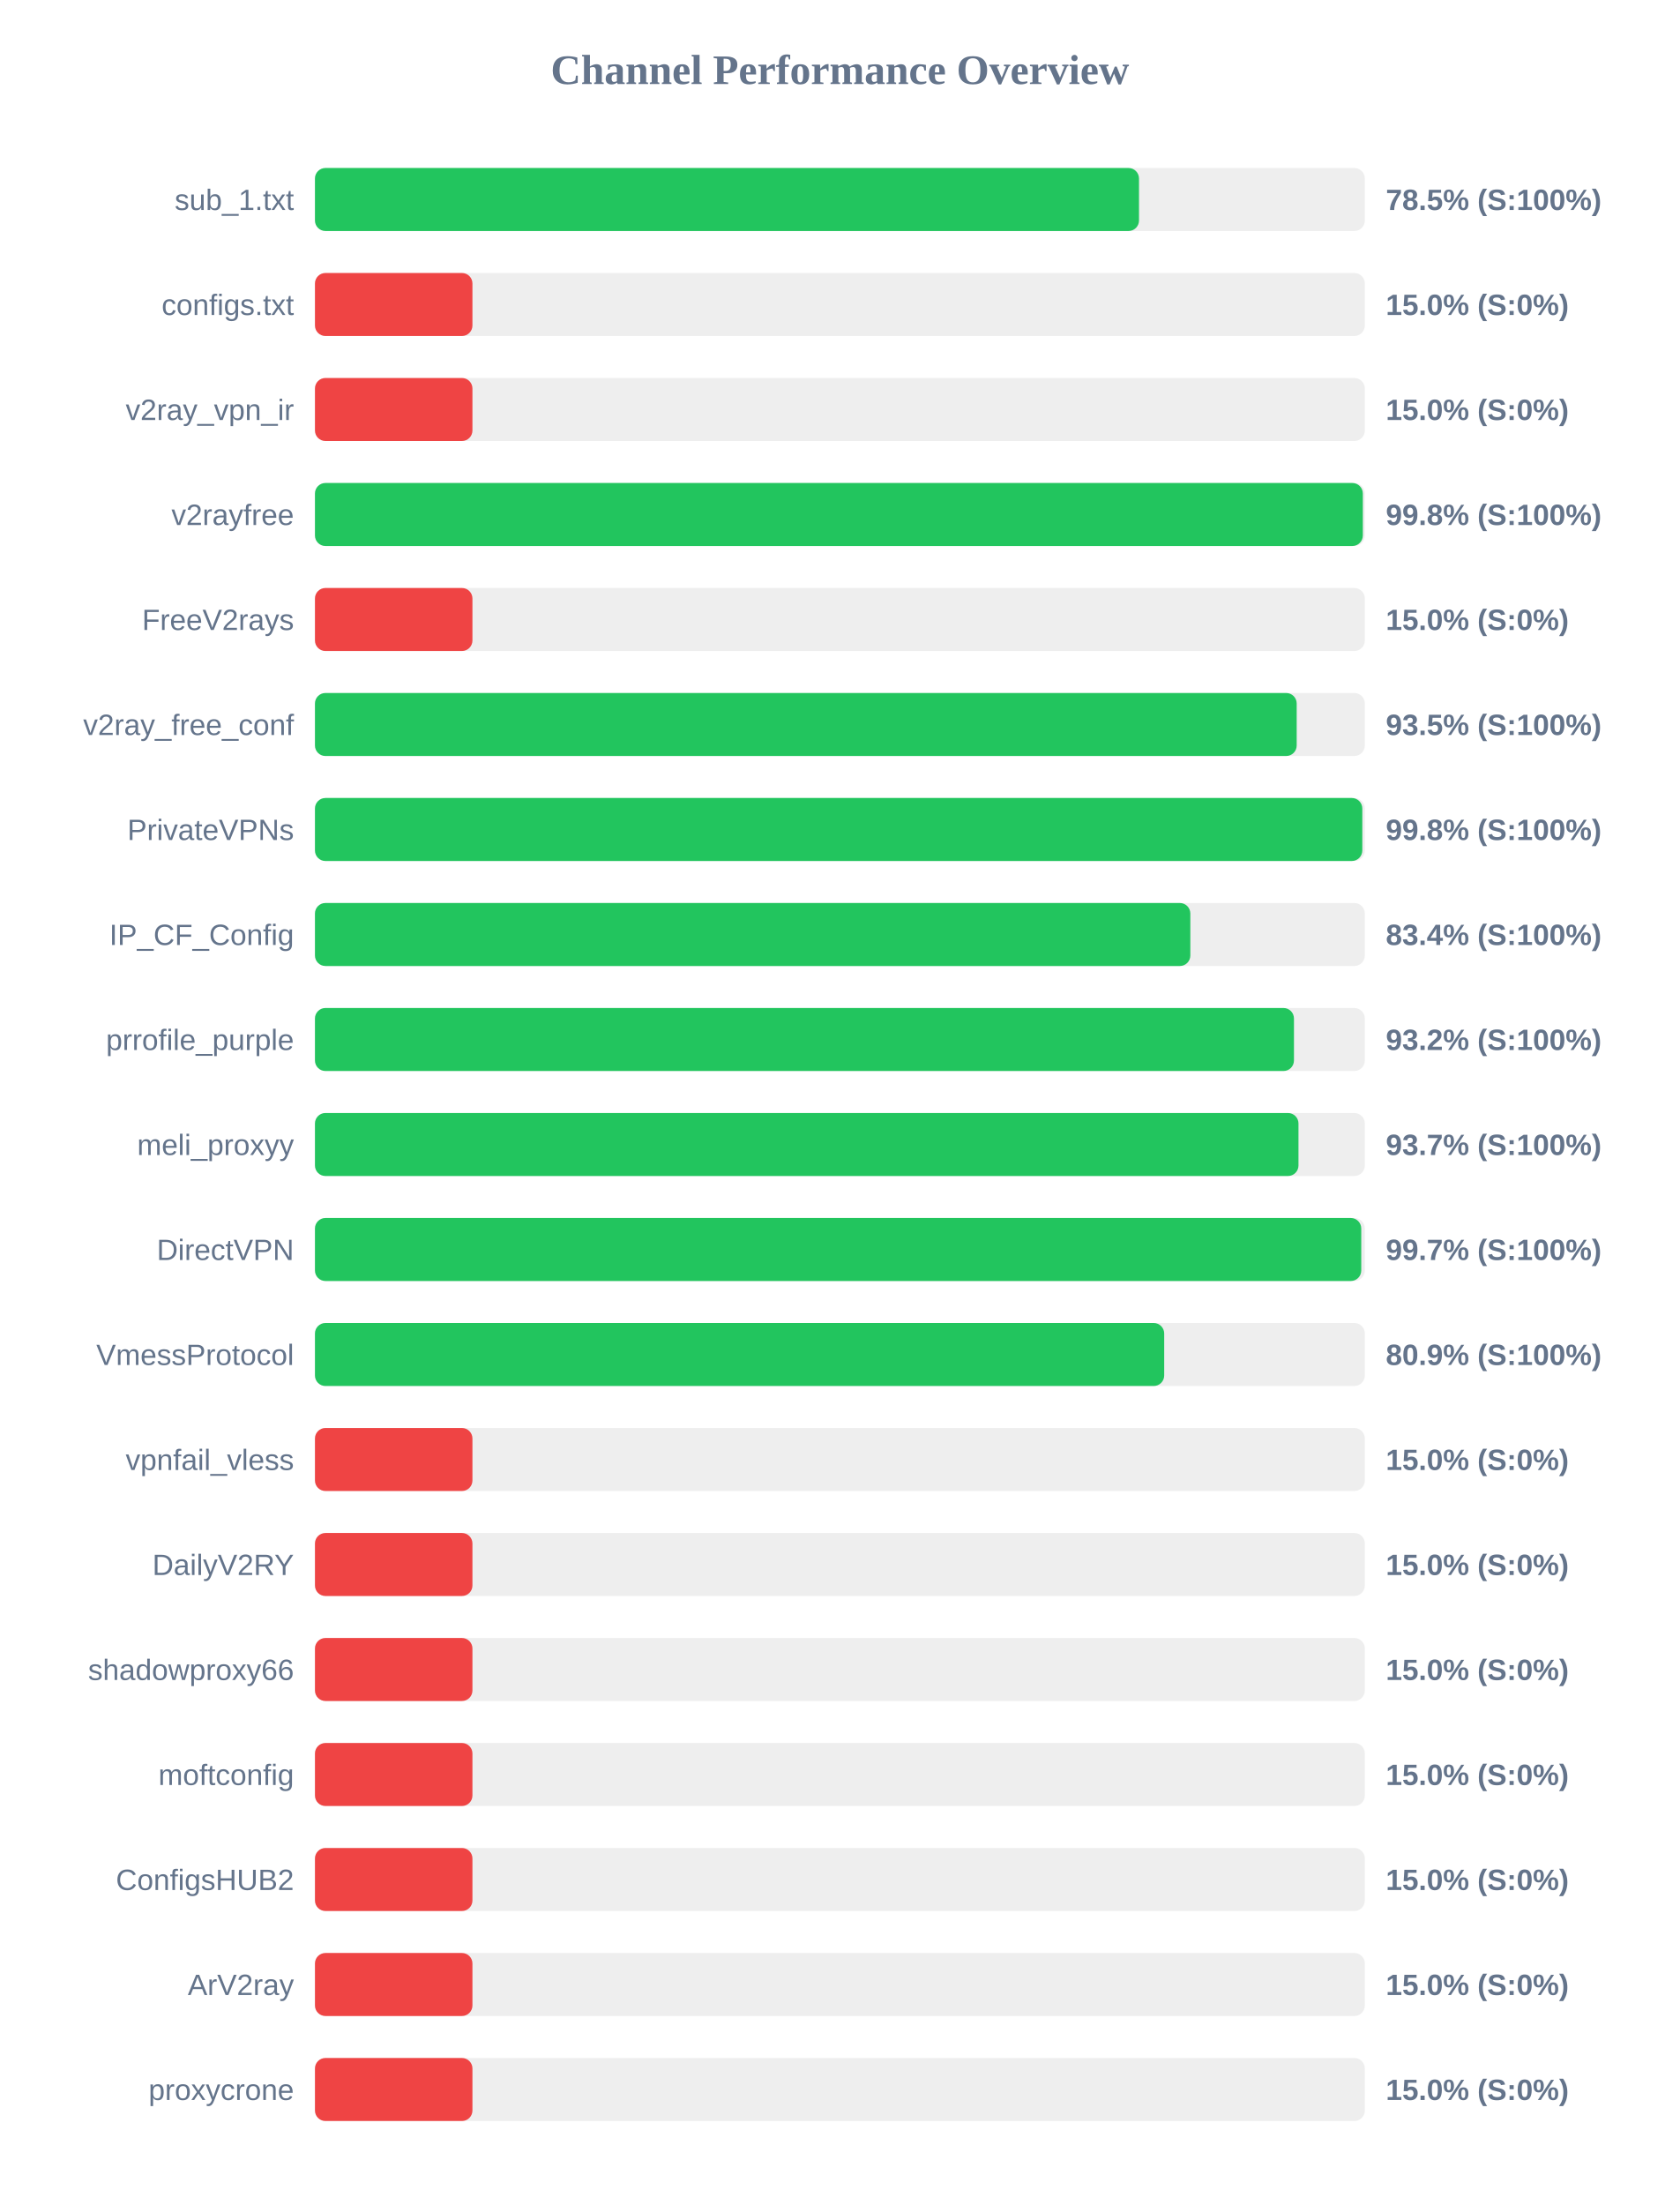
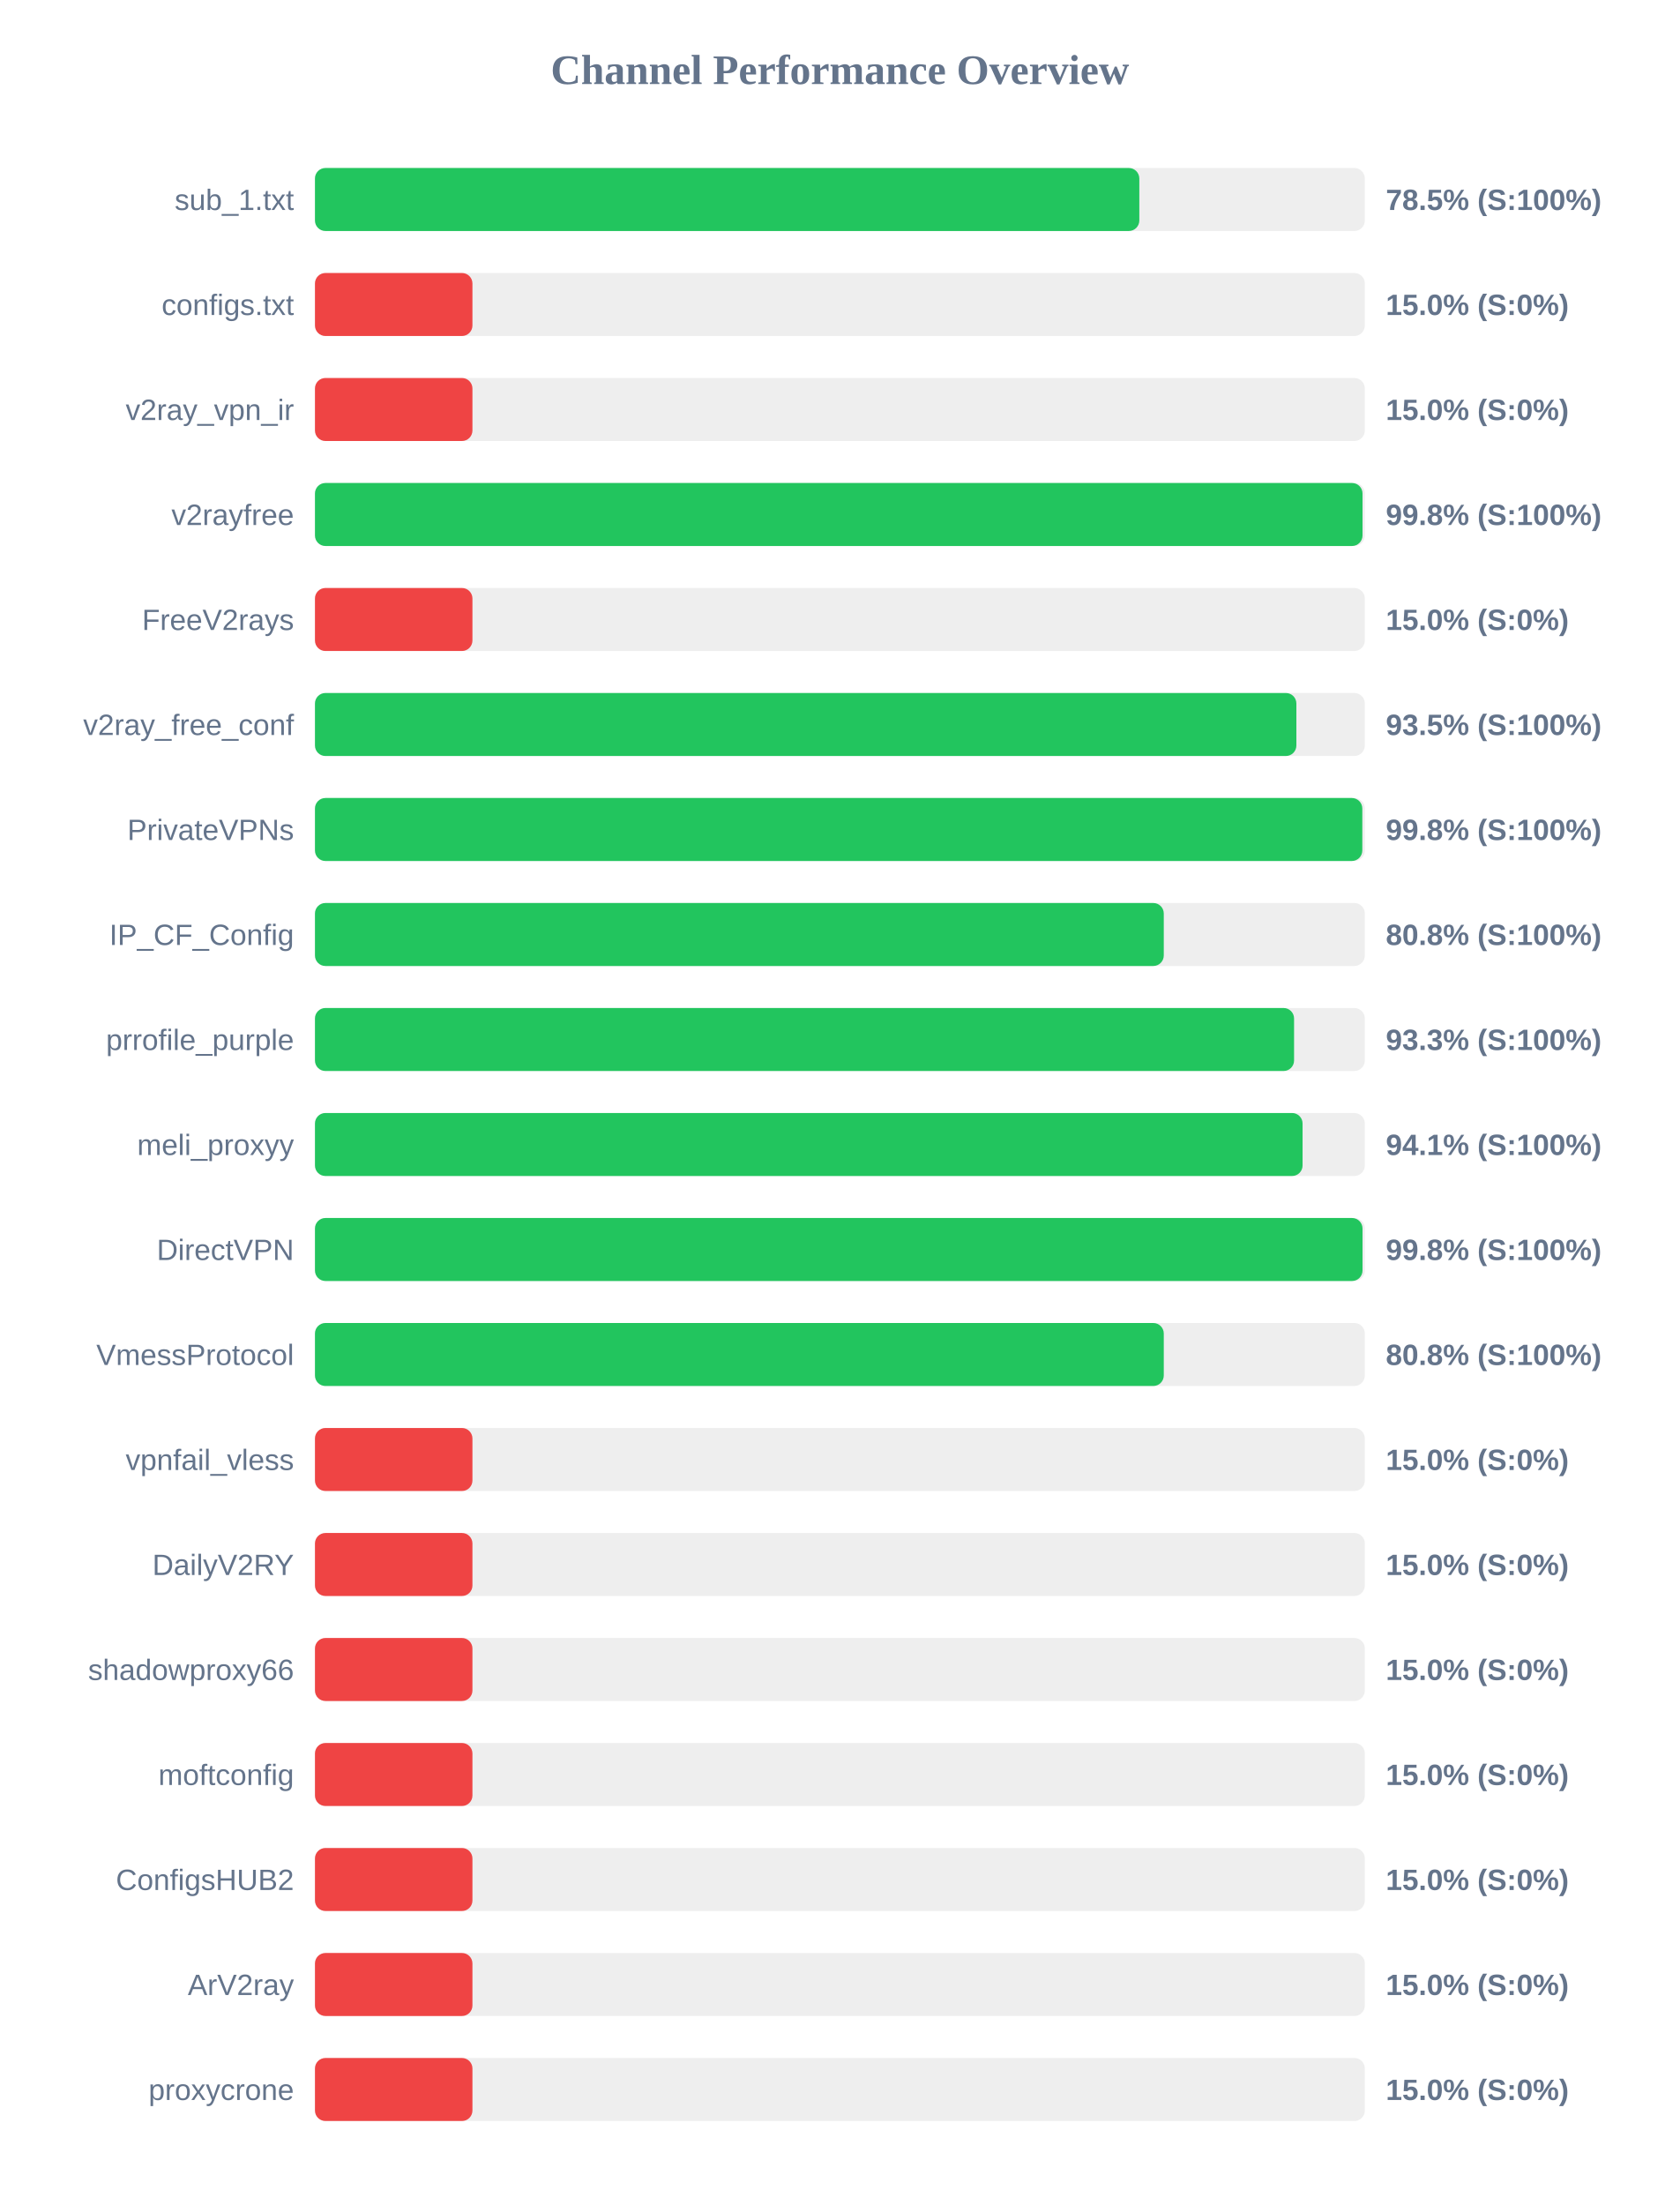
<svg xmlns="http://www.w3.org/2000/svg" width="800" height="1050" version="1.1">
  <style>
        .row { font: 14px Arial; fill: #64748b; }
        .score { font: bold 14px Arial; fill: #64748b; }
    </style>
  <text x="400" y="40" text-anchor="middle" font-size="20px" font-weight="bold" fill="#64748b">Channel Performance Overview</text>
  <rect x="150" y="80" width="500" height="30" fill="#eee" rx="5" />
-   <rect x="150" y="80" width="392.45" height="30" fill="#22c55e" rx="5" />
+   <rect x="150" y="80" width="392.6" height="30" fill="#22c55e" rx="5" />
  <text x="140" y="100" text-anchor="end" class="row">sub_1.txt</text>
  <text x="660" y="100" text-anchor="start" class="score">78.5% (S:100%)</text>
  <rect x="150" y="130" width="500" height="30" fill="#eee" rx="5" />
  <rect x="150" y="130" width="75.0" height="30" fill="#ef4444" rx="5" />
  <text x="140" y="150" text-anchor="end" class="row">configs.txt</text>
  <text x="660" y="150" text-anchor="start" class="score">15.0% (S:0%)</text>
  <rect x="150" y="180" width="500" height="30" fill="#eee" rx="5" />
  <rect x="150" y="180" width="75.0" height="30" fill="#ef4444" rx="5" />
  <text x="140" y="200" text-anchor="end" class="row">v2ray_vpn_ir</text>
  <text x="660" y="200" text-anchor="start" class="score">15.0% (S:0%)</text>
  <rect x="150" y="230" width="500" height="30" fill="#eee" rx="5" />
-   <rect x="150" y="230" width="499.05" height="30" fill="#22c55e" rx="5" />
+   <rect x="150" y="230" width="498.9" height="30" fill="#22c55e" rx="5" />
  <text x="140" y="250" text-anchor="end" class="row">v2rayfree</text>
  <text x="660" y="250" text-anchor="start" class="score">99.8% (S:100%)</text>
  <rect x="150" y="280" width="500" height="30" fill="#eee" rx="5" />
  <rect x="150" y="280" width="75.0" height="30" fill="#ef4444" rx="5" />
  <text x="140" y="300" text-anchor="end" class="row">FreeV2rays</text>
  <text x="660" y="300" text-anchor="start" class="score">15.0% (S:0%)</text>
  <rect x="150" y="330" width="500" height="30" fill="#eee" rx="5" />
-   <rect x="150" y="330" width="467.55" height="30" fill="#22c55e" rx="5" />
+   <rect x="150" y="330" width="467.4" height="30" fill="#22c55e" rx="5" />
  <text x="140" y="350" text-anchor="end" class="row">v2ray_free_conf</text>
  <text x="660" y="350" text-anchor="start" class="score">93.5% (S:100%)</text>
  <rect x="150" y="380" width="500" height="30" fill="#eee" rx="5" />
  <rect x="150" y="380" width="498.8" height="30" fill="#22c55e" rx="5" />
  <text x="140" y="400" text-anchor="end" class="row">PrivateVPNs</text>
  <text x="660" y="400" text-anchor="start" class="score">99.8% (S:100%)</text>
  <rect x="150" y="430" width="500" height="30" fill="#eee" rx="5" />
-   <rect x="150" y="430" width="416.9" height="30" fill="#22c55e" rx="5" />
+   <rect x="150" y="430" width="404.25" height="30" fill="#22c55e" rx="5" />
  <text x="140" y="450" text-anchor="end" class="row">IP_CF_Config</text>
-   <text x="660" y="450" text-anchor="start" class="score">83.4% (S:100%)</text>
+   <text x="660" y="450" text-anchor="start" class="score">80.8% (S:100%)</text>
  <rect x="150" y="480" width="500" height="30" fill="#eee" rx="5" />
-   <rect x="150" y="480" width="466.25" height="30" fill="#22c55e" rx="5" />
+   <rect x="150" y="480" width="466.3" height="30" fill="#22c55e" rx="5" />
  <text x="140" y="500" text-anchor="end" class="row">prrofile_purple</text>
-   <text x="660" y="500" text-anchor="start" class="score">93.2% (S:100%)</text>
+   <text x="660" y="500" text-anchor="start" class="score">93.3% (S:100%)</text>
  <rect x="150" y="530" width="500" height="30" fill="#eee" rx="5" />
-   <rect x="150" y="530" width="468.4" height="30" fill="#22c55e" rx="5" />
+   <rect x="150" y="530" width="470.35" height="30" fill="#22c55e" rx="5" />
  <text x="140" y="550" text-anchor="end" class="row">meli_proxyy</text>
-   <text x="660" y="550" text-anchor="start" class="score">93.7% (S:100%)</text>
+   <text x="660" y="550" text-anchor="start" class="score">94.1% (S:100%)</text>
  <rect x="150" y="580" width="500" height="30" fill="#eee" rx="5" />
-   <rect x="150" y="580" width="498.3" height="30" fill="#22c55e" rx="5" />
+   <rect x="150" y="580" width="498.9" height="30" fill="#22c55e" rx="5" />
  <text x="140" y="600" text-anchor="end" class="row">DirectVPN</text>
-   <text x="660" y="600" text-anchor="start" class="score">99.7% (S:100%)</text>
+   <text x="660" y="600" text-anchor="start" class="score">99.8% (S:100%)</text>
  <rect x="150" y="630" width="500" height="30" fill="#eee" rx="5" />
-   <rect x="150" y="630" width="404.45" height="30" fill="#22c55e" rx="5" />
+   <rect x="150" y="630" width="404.25" height="30" fill="#22c55e" rx="5" />
  <text x="140" y="650" text-anchor="end" class="row">VmessProtocol</text>
-   <text x="660" y="650" text-anchor="start" class="score">80.9% (S:100%)</text>
+   <text x="660" y="650" text-anchor="start" class="score">80.8% (S:100%)</text>
  <rect x="150" y="680" width="500" height="30" fill="#eee" rx="5" />
  <rect x="150" y="680" width="75.0" height="30" fill="#ef4444" rx="5" />
  <text x="140" y="700" text-anchor="end" class="row">vpnfail_vless</text>
  <text x="660" y="700" text-anchor="start" class="score">15.0% (S:0%)</text>
  <rect x="150" y="730" width="500" height="30" fill="#eee" rx="5" />
  <rect x="150" y="730" width="75.0" height="30" fill="#ef4444" rx="5" />
  <text x="140" y="750" text-anchor="end" class="row">DailyV2RY</text>
  <text x="660" y="750" text-anchor="start" class="score">15.0% (S:0%)</text>
  <rect x="150" y="780" width="500" height="30" fill="#eee" rx="5" />
  <rect x="150" y="780" width="75.0" height="30" fill="#ef4444" rx="5" />
  <text x="140" y="800" text-anchor="end" class="row">shadowproxy66</text>
  <text x="660" y="800" text-anchor="start" class="score">15.0% (S:0%)</text>
  <rect x="150" y="830" width="500" height="30" fill="#eee" rx="5" />
  <rect x="150" y="830" width="75.0" height="30" fill="#ef4444" rx="5" />
  <text x="140" y="850" text-anchor="end" class="row">moftconfig</text>
  <text x="660" y="850" text-anchor="start" class="score">15.0% (S:0%)</text>
  <rect x="150" y="880" width="500" height="30" fill="#eee" rx="5" />
  <rect x="150" y="880" width="75.0" height="30" fill="#ef4444" rx="5" />
  <text x="140" y="900" text-anchor="end" class="row">ConfigsHUB2</text>
  <text x="660" y="900" text-anchor="start" class="score">15.0% (S:0%)</text>
  <rect x="150" y="930" width="500" height="30" fill="#eee" rx="5" />
  <rect x="150" y="930" width="75.0" height="30" fill="#ef4444" rx="5" />
  <text x="140" y="950" text-anchor="end" class="row">ArV2ray</text>
  <text x="660" y="950" text-anchor="start" class="score">15.0% (S:0%)</text>
  <rect x="150" y="980" width="500" height="30" fill="#eee" rx="5" />
  <rect x="150" y="980" width="75.0" height="30" fill="#ef4444" rx="5" />
  <text x="140" y="1000" text-anchor="end" class="row">proxycrone</text>
  <text x="660" y="1000" text-anchor="start" class="score">15.0% (S:0%)</text>
</svg>
